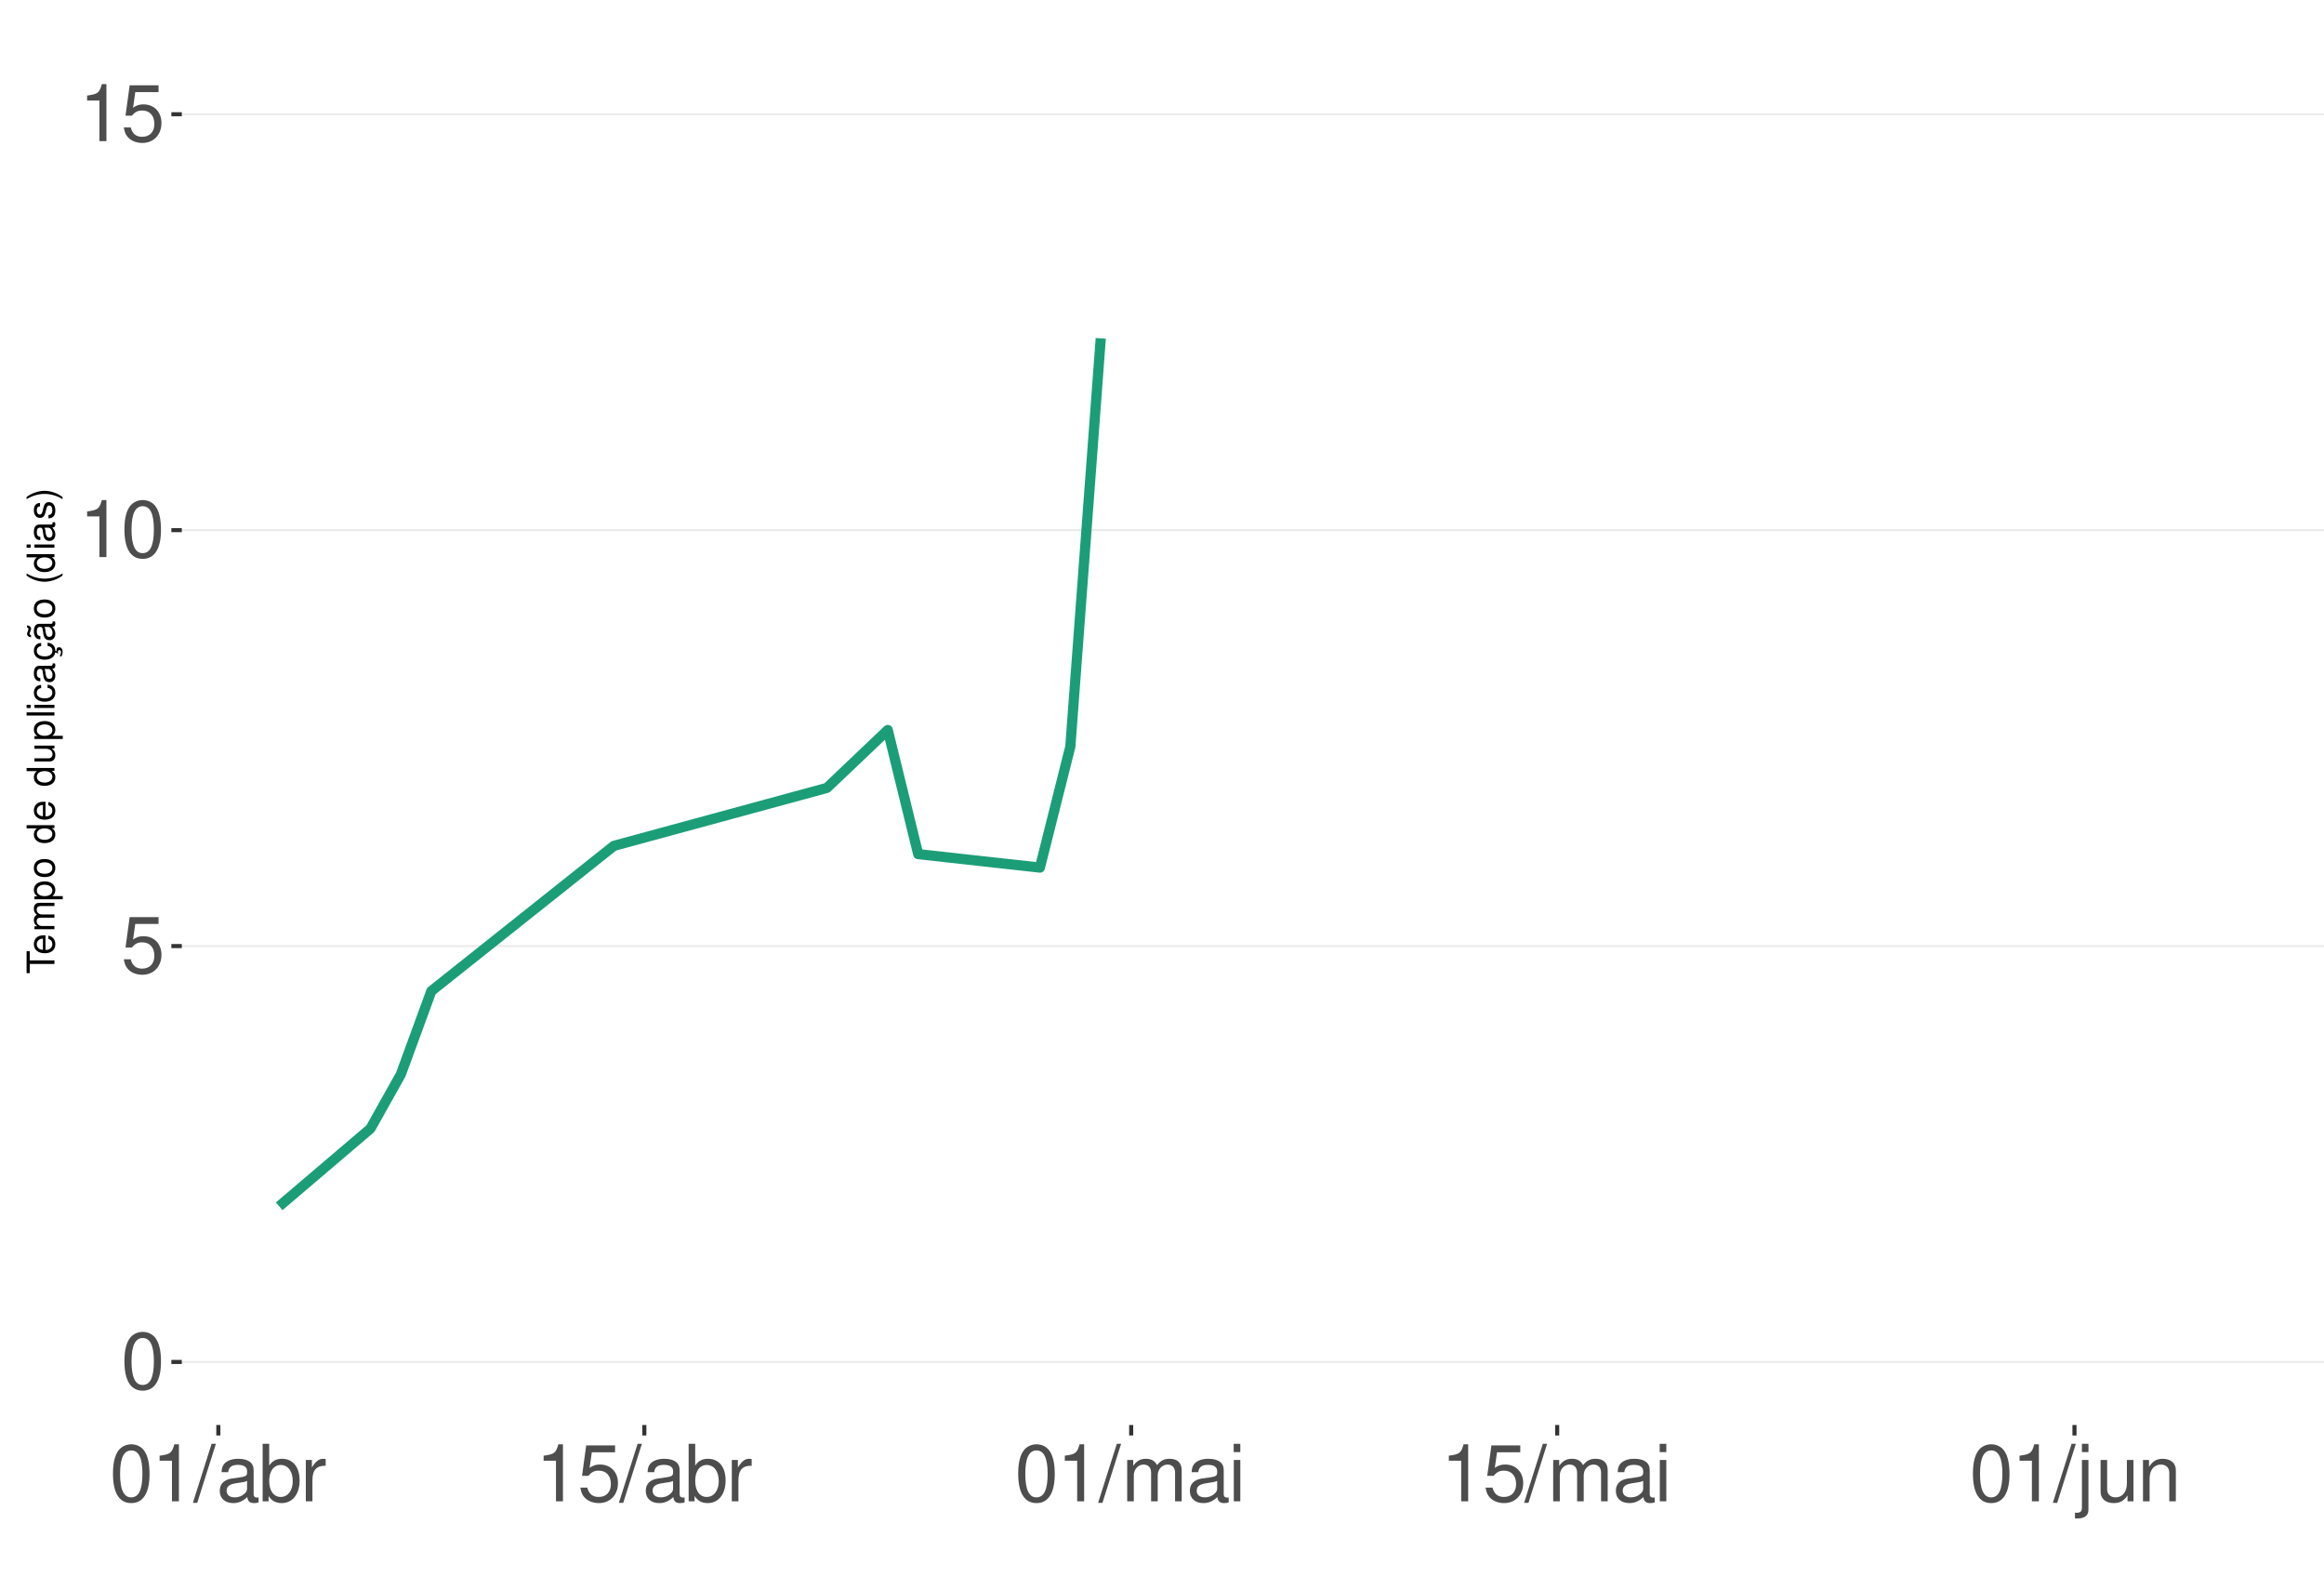
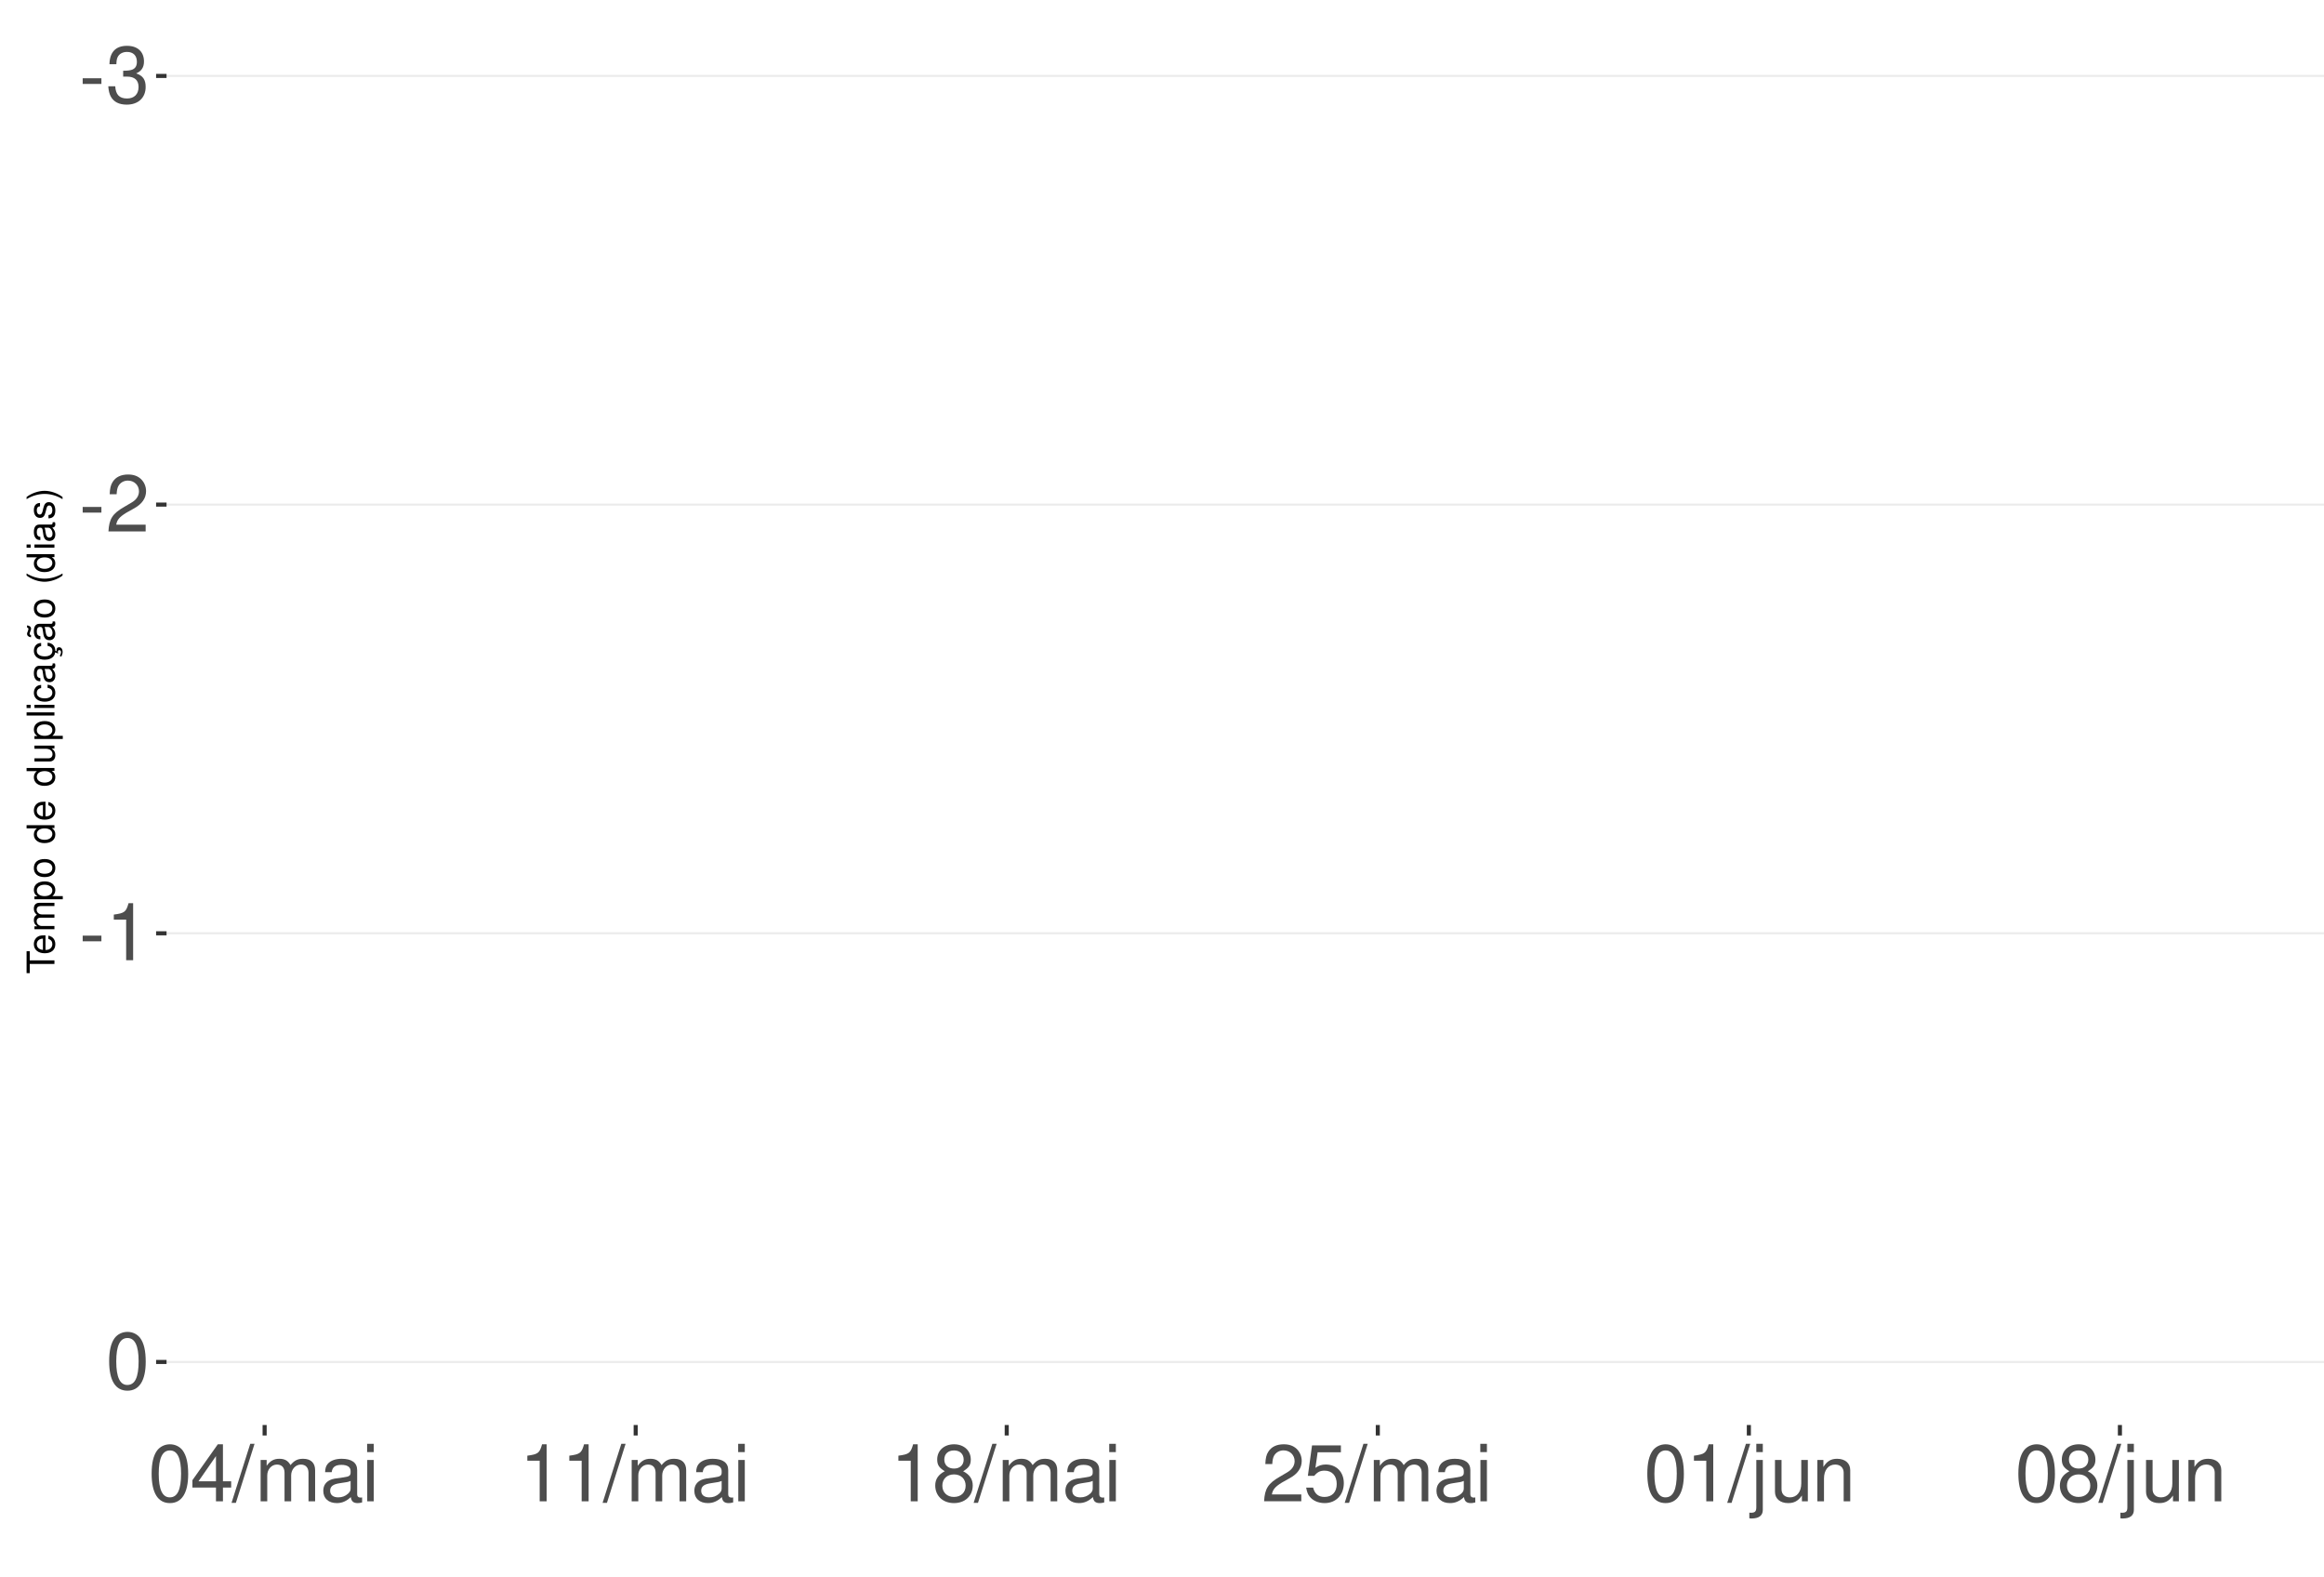
<svg xmlns="http://www.w3.org/2000/svg" xmlns:xlink="http://www.w3.org/1999/xlink" width="609pt" height="413pt" viewBox="0 0 609 413" version="1.1">
  <defs>
    <g>
      <symbol overflow="visible" id="glyph0-0">
        <path style="stroke:none;" d="" />
      </symbol>
      <symbol overflow="visible" id="glyph0-1">
+         <path style="stroke:none;" d="M 5.859 -6.438 L 0.953 -6.438 L 0.953 -4.953 L 5.859 -4.953 Z M 5.859 -6.438 " />
+       </symbol>
+       <symbol overflow="visible" id="glyph0-2">
+         <path style="stroke:none;" d="M 4.562 -6.875 L 5.562 -6.875 C 7.547 -6.875 8.594 -5.953 8.594 -4.156 C 8.594 -2.266 7.453 -1.141 5.578 -1.141 C 3.578 -1.141 2.609 -2.141 2.484 -4.344 L 0.656 -4.344 C 0.75 -3.141 0.953 -2.359 1.297 -1.688 C 2.062 -0.25 3.484 0.469 5.5 0.469 C 8.516 0.469 10.453 -1.344 10.453 -4.172 C 10.453 -6.078 9.734 -7.109 7.969 -7.719 C 9.344 -8.281 10.016 -9.312 10.016 -10.828 C 10.016 -13.391 8.344 -14.938 5.562 -14.938 C 2.609 -14.938 1.031 -13.281 0.969 -10.125 L 2.781 -10.125 C 2.812 -11.031 2.891 -11.547 3.125 -12 C 3.531 -12.844 4.438 -13.344 5.578 -13.344 C 7.188 -13.344 8.156 -12.375 8.156 -10.766 C 8.156 -9.703 7.781 -9.062 6.984 -8.719 C 6.484 -8.516 5.828 -8.422 4.562 -8.406 Z M 4.562 -6.875 " />
+       </symbol>
+       <symbol overflow="visible" id="glyph0-3">
+         <path style="stroke:none;" d="M 10.453 -1.797 L 2.75 -1.797 C 2.938 -3.031 3.594 -3.828 5.391 -4.922 L 7.453 -6.078 C 9.5 -7.203 10.562 -8.734 10.562 -10.578 C 10.562 -11.812 10.062 -12.969 9.188 -13.781 C 8.328 -14.562 7.25 -14.938 5.859 -14.938 C 4 -14.938 2.625 -14.281 1.812 -13 C 1.297 -12.203 1.078 -11.281 1.031 -9.766 L 2.844 -9.766 C 2.906 -10.781 3.031 -11.375 3.281 -11.875 C 3.766 -12.781 4.703 -13.344 5.797 -13.344 C 7.453 -13.344 8.703 -12.141 8.703 -10.531 C 8.703 -9.344 8.016 -8.297 6.719 -7.562 L 4.812 -6.438 C 1.75 -4.688 0.875 -3.281 0.703 -0.016 L 10.453 -0.016 Z M 10.453 -1.797 " />
+       </symbol>
+       <symbol overflow="visible" id="glyph0-4">
+         <path style="stroke:none;" d="M 5.344 -10.641 L 5.344 0 L 7.172 0 L 7.172 -14.938 L 5.969 -14.938 C 5.328 -12.641 4.922 -12.328 2.109 -11.953 L 2.109 -10.641 Z M 5.344 -10.641 " />
+       </symbol>
+       <symbol overflow="visible" id="glyph0-5">
        <path style="stroke:none;" d="M 5.688 -14.938 C 4.312 -14.938 3.078 -14.312 2.312 -13.297 C 1.359 -11.984 0.891 -10 0.891 -7.234 C 0.891 -2.188 2.547 0.469 5.688 0.469 C 8.781 0.469 10.469 -2.188 10.469 -7.109 C 10.469 -10 10.016 -11.938 9.047 -13.297 C 8.281 -14.328 7.062 -14.938 5.688 -14.938 Z M 5.688 -13.328 C 7.641 -13.328 8.609 -11.312 8.609 -7.266 C 8.609 -3.016 7.656 -1.031 5.641 -1.031 C 3.719 -1.031 2.75 -3.094 2.75 -7.203 C 2.75 -11.312 3.719 -13.328 5.688 -13.328 Z M 5.688 -13.328 " />
      </symbol>
-       <symbol overflow="visible" id="glyph0-2">
-         <path style="stroke:none;" d="M 9.828 -14.641 L 2.266 -14.641 L 1.172 -6.672 L 2.844 -6.672 C 3.703 -7.688 4.406 -8.031 5.562 -8.031 C 7.516 -8.031 8.734 -6.688 8.734 -4.531 C 8.734 -2.422 7.516 -1.141 5.531 -1.141 C 3.953 -1.141 2.969 -1.938 2.547 -3.594 L 0.719 -3.594 C 0.969 -2.391 1.172 -1.812 1.609 -1.281 C 2.438 -0.172 3.922 0.469 5.578 0.469 C 8.531 0.469 10.594 -1.672 10.594 -4.766 C 10.594 -7.656 8.672 -9.641 5.859 -9.641 C 4.828 -9.641 4 -9.375 3.156 -8.766 L 3.734 -12.844 L 9.828 -12.844 Z M 9.828 -14.641 " />
-       </symbol>
-       <symbol overflow="visible" id="glyph0-3">
-         <path style="stroke:none;" d="M 5.344 -10.641 L 5.344 0 L 7.172 0 L 7.172 -14.938 L 5.969 -14.938 C 5.328 -12.641 4.922 -12.328 2.109 -11.953 L 2.109 -10.641 Z M 5.344 -10.641 " />
-       </symbol>
-       <symbol overflow="visible" id="glyph0-4">
+       <symbol overflow="visible" id="glyph0-6">
+         <path style="stroke:none;" d="M 6.75 -3.609 L 6.75 0 L 8.578 0 L 8.578 -3.609 L 10.734 -3.609 L 10.734 -5.25 L 8.578 -5.25 L 8.578 -14.938 L 7.234 -14.938 L 0.578 -5.531 L 0.578 -3.609 Z M 6.75 -5.25 L 2.172 -5.25 L 6.75 -11.844 Z M 6.75 -5.25 " />
+       </symbol>
+       <symbol overflow="visible" id="glyph0-7">
        <path style="stroke:none;" d="M 4.734 -15.062 L -0.172 0.406 L 0.969 0.406 L 5.859 -15.062 Z M 4.734 -15.062 " />
-       </symbol>
-       <symbol overflow="visible" id="glyph0-5">
-         <path style="stroke:none;" d="M 11.047 -1.016 C 10.859 -0.969 10.781 -0.969 10.672 -0.969 C 10.078 -0.969 9.75 -1.281 9.75 -1.812 L 9.75 -8.188 C 9.75 -10.094 8.344 -11.141 5.688 -11.141 C 4.094 -11.141 2.828 -10.672 2.094 -9.875 C 1.594 -9.312 1.391 -8.703 1.344 -7.625 L 3.078 -7.625 C 3.219 -8.938 4 -9.547 5.625 -9.547 C 7.188 -9.547 8.031 -8.969 8.031 -7.938 L 8.031 -7.484 C 8.016 -6.734 7.641 -6.469 6.234 -6.281 C 3.797 -5.969 3.422 -5.891 2.766 -5.625 C 1.516 -5.078 0.875 -4.125 0.875 -2.734 C 0.875 -0.766 2.234 0.469 4.422 0.469 C 5.781 0.469 6.875 0 8.094 -1.109 C 8.219 0 8.766 0.469 9.875 0.469 C 10.25 0.469 10.469 0.438 11.047 0.297 Z M 8.031 -3.406 C 8.031 -2.828 7.875 -2.484 7.359 -2 C 6.656 -1.359 5.797 -1.031 4.797 -1.031 C 3.453 -1.031 2.672 -1.672 2.672 -2.766 C 2.672 -3.906 3.406 -4.484 5.266 -4.75 C 7.109 -5 7.453 -5.078 8.031 -5.344 Z M 8.031 -3.406 " />
-       </symbol>
-       <symbol overflow="visible" id="glyph0-6">
-         <path style="stroke:none;" d="M 1.109 -15.062 L 1.109 0 L 2.672 0 L 2.672 -1.391 C 3.484 -0.125 4.578 0.469 6.094 0.469 C 8.938 0.469 10.797 -1.859 10.797 -5.453 C 10.797 -8.969 9.047 -11.141 6.172 -11.141 C 4.688 -11.141 3.641 -10.578 2.828 -9.359 L 2.828 -15.062 Z M 5.844 -9.516 C 7.766 -9.516 9 -7.844 9 -5.266 C 9 -2.812 7.719 -1.141 5.844 -1.141 C 4 -1.141 2.828 -2.781 2.828 -5.328 C 2.828 -7.875 4 -9.516 5.844 -9.516 Z M 5.844 -9.516 " />
-       </symbol>
-       <symbol overflow="visible" id="glyph0-7">
-         <path style="stroke:none;" d="M 1.422 -10.828 L 1.422 0 L 3.156 0 L 3.156 -5.625 C 3.188 -8.219 4.25 -9.375 6.625 -9.312 L 6.625 -11.078 C 6.344 -11.109 6.172 -11.141 5.969 -11.141 C 4.859 -11.141 4 -10.469 3.016 -8.859 L 3.016 -10.828 Z M 1.422 -10.828 " />
      </symbol>
      <symbol overflow="visible" id="glyph0-8">
        <path style="stroke:none;" d="M 1.453 -10.828 L 1.453 0 L 3.188 0 L 3.188 -6.797 C 3.188 -8.359 4.312 -9.625 5.719 -9.625 C 7 -9.625 7.719 -8.844 7.719 -7.453 L 7.719 0 L 9.453 0 L 9.453 -6.797 C 9.453 -8.359 10.594 -9.625 12 -9.625 C 13.266 -9.625 14 -8.812 14 -7.453 L 14 0 L 15.734 0 L 15.734 -8.125 C 15.734 -10.062 14.625 -11.141 12.594 -11.141 C 11.156 -11.141 10.281 -10.703 9.281 -9.484 C 8.641 -10.641 7.766 -11.141 6.359 -11.141 C 4.922 -11.141 3.953 -10.594 3.031 -9.297 L 3.031 -10.828 Z M 1.453 -10.828 " />
      </symbol>
      <symbol overflow="visible" id="glyph0-9">
+         <path style="stroke:none;" d="M 11.047 -1.016 C 10.859 -0.969 10.781 -0.969 10.672 -0.969 C 10.078 -0.969 9.75 -1.281 9.75 -1.812 L 9.75 -8.188 C 9.75 -10.094 8.344 -11.141 5.688 -11.141 C 4.094 -11.141 2.828 -10.672 2.094 -9.875 C 1.594 -9.312 1.391 -8.703 1.344 -7.625 L 3.078 -7.625 C 3.219 -8.938 4 -9.547 5.625 -9.547 C 7.188 -9.547 8.031 -8.969 8.031 -7.938 L 8.031 -7.484 C 8.016 -6.734 7.641 -6.469 6.234 -6.281 C 3.797 -5.969 3.422 -5.891 2.766 -5.625 C 1.516 -5.078 0.875 -4.125 0.875 -2.734 C 0.875 -0.766 2.234 0.469 4.422 0.469 C 5.781 0.469 6.875 0 8.094 -1.109 C 8.219 0 8.766 0.469 9.875 0.469 C 10.25 0.469 10.469 0.438 11.047 0.297 Z M 8.031 -3.406 C 8.031 -2.828 7.875 -2.484 7.359 -2 C 6.656 -1.359 5.797 -1.031 4.797 -1.031 C 3.453 -1.031 2.672 -1.672 2.672 -2.766 C 2.672 -3.906 3.406 -4.484 5.266 -4.75 C 7.109 -5 7.453 -5.078 8.031 -5.344 Z M 8.031 -3.406 " />
+       </symbol>
+       <symbol overflow="visible" id="glyph0-10">
        <path style="stroke:none;" d="M 3.094 -10.828 L 1.391 -10.828 L 1.391 0 L 3.094 0 Z M 3.094 -15.062 L 1.359 -15.062 L 1.359 -12.891 L 3.094 -12.891 Z M 3.094 -15.062 " />
      </symbol>
-       <symbol overflow="visible" id="glyph0-10">
+       <symbol overflow="visible" id="glyph0-11">
+         <path style="stroke:none;" d="M 8.078 -7.875 C 9.609 -8.797 10.078 -9.547 10.078 -10.953 C 10.078 -13.297 8.281 -14.938 5.688 -14.938 C 3.094 -14.938 1.281 -13.297 1.281 -10.969 C 1.281 -9.547 1.75 -8.812 3.266 -7.875 C 1.594 -7.016 0.766 -5.797 0.766 -4.156 C 0.766 -1.422 2.766 0.469 5.688 0.469 C 8.578 0.469 10.594 -1.422 10.594 -4.156 C 10.594 -5.797 9.766 -7.016 8.078 -7.875 Z M 5.688 -13.328 C 7.234 -13.328 8.219 -12.391 8.219 -10.906 C 8.219 -9.5 7.203 -8.578 5.688 -8.578 C 4.125 -8.578 3.141 -9.5 3.141 -10.953 C 3.141 -12.391 4.125 -13.328 5.688 -13.328 Z M 5.688 -7.047 C 7.5 -7.047 8.734 -5.844 8.734 -4.109 C 8.734 -2.312 7.516 -1.141 5.641 -1.141 C 3.859 -1.141 2.625 -2.359 2.625 -4.094 C 2.625 -5.859 3.844 -7.047 5.688 -7.047 Z M 5.688 -7.047 " />
+       </symbol>
+       <symbol overflow="visible" id="glyph0-12">
+         <path style="stroke:none;" d="M 9.828 -14.641 L 2.266 -14.641 L 1.172 -6.672 L 2.844 -6.672 C 3.703 -7.688 4.406 -8.031 5.562 -8.031 C 7.516 -8.031 8.734 -6.688 8.734 -4.531 C 8.734 -2.422 7.516 -1.141 5.531 -1.141 C 3.953 -1.141 2.969 -1.938 2.547 -3.594 L 0.719 -3.594 C 0.969 -2.391 1.172 -1.812 1.609 -1.281 C 2.438 -0.172 3.922 0.469 5.578 0.469 C 8.531 0.469 10.594 -1.672 10.594 -4.766 C 10.594 -7.656 8.672 -9.641 5.859 -9.641 C 4.828 -9.641 4 -9.375 3.156 -8.766 L 3.734 -12.844 L 9.828 -12.844 Z M 9.828 -14.641 " />
+       </symbol>
+       <symbol overflow="visible" id="glyph0-13">
        <path style="stroke:none;" d="M 1.453 -10.828 L 1.453 1.562 C 1.453 2.641 1.109 3 0.047 3 C -0.078 3 -0.141 3 -0.375 2.969 L -0.375 4.438 C -0.172 4.484 -0.062 4.5 0.203 4.5 C 2.141 4.5 3.156 3.734 3.156 2.25 L 3.156 -10.828 Z M 3.156 -15.062 L 1.453 -15.062 L 1.453 -12.891 L 3.156 -12.891 Z M 3.156 -15.062 " />
      </symbol>
-       <symbol overflow="visible" id="glyph0-11">
+       <symbol overflow="visible" id="glyph0-14">
        <path style="stroke:none;" d="M 9.953 0 L 9.953 -10.828 L 8.234 -10.828 L 8.234 -4.688 C 8.234 -2.484 7.078 -1.031 5.281 -1.031 C 3.922 -1.031 3.062 -1.859 3.062 -3.156 L 3.062 -10.828 L 1.344 -10.828 L 1.344 -2.484 C 1.344 -0.688 2.688 0.469 4.797 0.469 C 6.375 0.469 7.391 -0.078 8.406 -1.516 L 8.406 0 Z M 9.953 0 " />
      </symbol>
-       <symbol overflow="visible" id="glyph0-12">
+       <symbol overflow="visible" id="glyph0-15">
        <path style="stroke:none;" d="M 1.453 -10.828 L 1.453 0 L 3.188 0 L 3.188 -5.969 C 3.188 -8.188 4.344 -9.625 6.109 -9.625 C 7.484 -9.625 8.344 -8.797 8.344 -7.5 L 8.344 0 L 10.062 0 L 10.062 -8.188 C 10.062 -9.984 8.719 -11.141 6.625 -11.141 C 5.016 -11.141 3.984 -10.516 3.031 -9 L 3.031 -10.828 Z M 1.453 -10.828 " />
      </symbol>
      <symbol overflow="visible" id="glyph1-0">
        <path style="stroke:none;" d="" />
      </symbol>
      <symbol overflow="visible" id="glyph1-1">
        <path style="stroke:none;" d="M -6.469 -3.547 L -6.469 -5.938 L -7.297 -5.938 L -7.297 -0.203 L -6.469 -0.203 L -6.469 -2.609 L 0 -2.609 L 0 -3.547 Z M -6.469 -3.547 " />
      </symbol>
      <symbol overflow="visible" id="glyph1-2">
        <path style="stroke:none;" d="M -2.344 -5.125 C -3.141 -5.125 -3.625 -5.062 -4.016 -4.922 C -4.875 -4.578 -5.391 -3.781 -5.391 -2.797 C -5.391 -1.344 -4.281 -0.406 -2.547 -0.406 C -0.812 -0.406 0.234 -1.297 0.234 -2.781 C 0.234 -3.984 -0.453 -4.812 -1.594 -5.016 L -1.594 -4.188 C -0.906 -3.953 -0.547 -3.484 -0.547 -2.812 C -0.547 -2.281 -0.781 -1.828 -1.219 -1.547 C -1.516 -1.344 -1.812 -1.281 -2.344 -1.266 Z M -3.016 -1.297 C -3.984 -1.359 -4.625 -1.953 -4.625 -2.797 C -4.625 -3.641 -3.953 -4.234 -3.016 -4.234 Z M -3.016 -1.297 " />
      </symbol>
      <symbol overflow="visible" id="glyph1-3">
        <path style="stroke:none;" d="M -5.234 -0.703 L 0 -0.703 L 0 -1.547 L -3.297 -1.547 C -4.047 -1.547 -4.656 -2.094 -4.656 -2.766 C -4.656 -3.391 -4.281 -3.734 -3.609 -3.734 L 0 -3.734 L 0 -4.578 L -3.297 -4.578 C -4.047 -4.578 -4.656 -5.125 -4.656 -5.812 C -4.656 -6.422 -4.266 -6.781 -3.609 -6.781 L 0 -6.781 L 0 -7.625 L -3.938 -7.625 C -4.875 -7.625 -5.391 -7.078 -5.391 -6.094 C -5.391 -5.406 -5.188 -4.984 -4.594 -4.484 C -5.156 -4.188 -5.391 -3.766 -5.391 -3.078 C -5.391 -2.375 -5.125 -1.906 -4.5 -1.469 L -5.234 -1.469 Z M -5.234 -0.703 " />
      </symbol>
      <symbol overflow="visible" id="glyph1-4">
        <path style="stroke:none;" d="M 2.188 -0.547 L 2.188 -1.375 L -0.547 -1.375 C -0.016 -1.812 0.234 -2.312 0.234 -2.984 C 0.234 -4.344 -0.859 -5.234 -2.531 -5.234 C -4.297 -5.234 -5.391 -4.375 -5.391 -2.984 C -5.391 -2.266 -5.062 -1.703 -4.453 -1.312 L -5.234 -1.312 L -5.234 -0.547 Z M -4.609 -2.844 C -4.609 -3.766 -3.797 -4.359 -2.547 -4.359 C -1.359 -4.359 -0.547 -3.75 -0.547 -2.844 C -0.547 -1.953 -1.344 -1.375 -2.578 -1.375 C -3.812 -1.375 -4.609 -1.953 -4.609 -2.844 Z M -4.609 -2.844 " />
      </symbol>
      <symbol overflow="visible" id="glyph1-5">
        <path style="stroke:none;" d="M -5.391 -2.719 C -5.391 -1.234 -4.344 -0.359 -2.578 -0.359 C -0.812 -0.359 0.234 -1.234 0.234 -2.734 C 0.234 -4.203 -0.812 -5.094 -2.547 -5.094 C -4.359 -5.094 -5.391 -4.234 -5.391 -2.719 Z M -4.625 -2.734 C -4.625 -3.672 -3.844 -4.234 -2.547 -4.234 C -1.312 -4.234 -0.547 -3.656 -0.547 -2.734 C -0.547 -1.797 -1.312 -1.234 -2.578 -1.234 C -3.844 -1.234 -4.625 -1.797 -4.625 -2.734 Z M -4.625 -2.734 " />
      </symbol>
      <symbol overflow="visible" id="glyph1-6">
        <path style="stroke:none;" d="" />
      </symbol>
      <symbol overflow="visible" id="glyph1-7">
        <path style="stroke:none;" d="M -7.297 -4.953 L -7.297 -4.125 L -4.578 -4.125 C -5.109 -3.766 -5.391 -3.203 -5.391 -2.516 C -5.391 -1.156 -4.297 -0.266 -2.625 -0.266 C -0.859 -0.266 0.234 -1.125 0.234 -2.547 C 0.234 -3.266 -0.047 -3.766 -0.688 -4.203 L 0 -4.203 L 0 -4.953 Z M -4.609 -2.656 C -4.609 -3.547 -3.812 -4.125 -2.562 -4.125 C -1.344 -4.125 -0.547 -3.547 -0.547 -2.656 C -0.547 -1.734 -1.359 -1.125 -2.578 -1.125 C -3.797 -1.125 -4.609 -1.734 -4.609 -2.656 Z M -4.609 -2.656 " />
      </symbol>
      <symbol overflow="visible" id="glyph1-8">
        <path style="stroke:none;" d="M 0 -4.812 L -5.234 -4.812 L -5.234 -3.984 L -2.266 -3.984 C -1.203 -3.984 -0.5 -3.438 -0.5 -2.562 C -0.5 -1.906 -0.906 -1.484 -1.531 -1.484 L -5.234 -1.484 L -5.234 -0.656 L -1.203 -0.656 C -0.328 -0.656 0.234 -1.297 0.234 -2.312 C 0.234 -3.094 -0.047 -3.578 -0.734 -4.062 L 0 -4.062 Z M 0 -4.812 " />
      </symbol>
      <symbol overflow="visible" id="glyph1-9">
        <path style="stroke:none;" d="M -7.297 -1.516 L -7.297 -0.688 L 0 -0.688 L 0 -1.516 Z M -7.297 -1.516 " />
      </symbol>
      <symbol overflow="visible" id="glyph1-10">
        <path style="stroke:none;" d="M -5.234 -1.5 L -5.234 -0.672 L 0 -0.672 L 0 -1.5 Z M -7.297 -1.5 L -7.297 -0.656 L -6.234 -0.656 L -6.234 -1.5 Z M -7.297 -1.5 " />
      </symbol>
      <symbol overflow="visible" id="glyph1-11">
        <path style="stroke:none;" d="M -3.484 -4.703 C -3.984 -4.672 -4.312 -4.562 -4.609 -4.359 C -5.094 -4 -5.391 -3.375 -5.391 -2.641 C -5.391 -1.219 -4.266 -0.312 -2.531 -0.312 C -0.844 -0.312 0.234 -1.203 0.234 -2.625 C 0.234 -3.875 -0.516 -4.672 -1.797 -4.766 L -1.797 -3.938 C -0.953 -3.797 -0.547 -3.359 -0.547 -2.656 C -0.547 -1.734 -1.297 -1.188 -2.531 -1.188 C -3.844 -1.188 -4.625 -1.719 -4.625 -2.625 C -4.625 -3.328 -4.203 -3.766 -3.484 -3.875 Z M -3.484 -4.703 " />
      </symbol>
      <symbol overflow="visible" id="glyph1-12">
        <path style="stroke:none;" d="M -0.484 -5.344 C -0.469 -5.266 -0.469 -5.219 -0.469 -5.172 C -0.469 -4.875 -0.625 -4.719 -0.875 -4.719 L -3.953 -4.719 C -4.891 -4.719 -5.391 -4.047 -5.391 -2.75 C -5.391 -1.984 -5.172 -1.375 -4.781 -1.016 C -4.516 -0.766 -4.203 -0.672 -3.688 -0.656 L -3.688 -1.484 C -4.328 -1.562 -4.625 -1.938 -4.625 -2.719 C -4.625 -3.484 -4.344 -3.891 -3.844 -3.891 L -3.625 -3.891 C -3.266 -3.875 -3.125 -3.703 -3.047 -3.016 C -2.891 -1.844 -2.844 -1.656 -2.719 -1.344 C -2.453 -0.734 -2 -0.422 -1.312 -0.422 C -0.375 -0.422 0.234 -1.078 0.234 -2.141 C 0.234 -2.797 0 -3.328 -0.547 -3.922 C 0 -3.984 0.234 -4.234 0.234 -4.781 C 0.234 -4.953 0.203 -5.062 0.141 -5.344 Z M -1.656 -3.891 C -1.375 -3.891 -1.203 -3.812 -0.969 -3.562 C -0.656 -3.219 -0.5 -2.812 -0.5 -2.312 C -0.5 -1.672 -0.812 -1.297 -1.344 -1.297 C -1.891 -1.297 -2.172 -1.656 -2.297 -2.547 C -2.422 -3.438 -2.453 -3.609 -2.594 -3.891 Z M -1.656 -3.891 " />
      </symbol>
      <symbol overflow="visible" id="glyph1-13">
        <path style="stroke:none;" d="M 0.234 -2.641 C 0.234 -3.875 -0.547 -4.703 -1.797 -4.766 L -1.797 -3.938 C -0.953 -3.797 -0.531 -3.359 -0.531 -2.656 C -0.531 -1.734 -1.281 -1.188 -2.516 -1.188 C -3.844 -1.188 -4.625 -1.719 -4.625 -2.625 C -4.625 -3.328 -4.203 -3.766 -3.484 -3.875 L -3.484 -4.703 C -3.984 -4.672 -4.312 -4.562 -4.609 -4.359 C -5.094 -4 -5.391 -3.375 -5.391 -2.641 C -5.391 -1.219 -4.266 -0.312 -2.531 -0.312 C -1.469 -0.312 -0.625 -0.672 -0.156 -1.312 C 0.047 -1.594 0.125 -1.812 0.203 -2.25 L 0.922 -1.938 L 0.984 -2.062 C 0.938 -2.188 0.906 -2.25 0.906 -2.375 C 0.906 -2.656 1.047 -2.828 1.281 -2.828 C 1.547 -2.828 1.734 -2.594 1.734 -2.297 C 1.734 -2.031 1.672 -1.844 1.438 -1.406 L 1.406 -1.312 L 1.812 -1.094 C 2.078 -1.75 2.141 -1.953 2.141 -2.344 C 2.141 -3.109 1.781 -3.578 1.203 -3.578 C 0.781 -3.578 0.547 -3.297 0.547 -2.797 C 0.547 -2.703 0.547 -2.641 0.562 -2.516 Z M 0.234 -2.641 " />
      </symbol>
      <symbol overflow="visible" id="glyph1-14">
        <path style="stroke:none;" d="M -0.484 -5.344 C -0.469 -5.266 -0.469 -5.219 -0.469 -5.172 C -0.469 -4.875 -0.625 -4.719 -0.875 -4.719 L -3.953 -4.719 C -4.891 -4.719 -5.391 -4.047 -5.391 -2.75 C -5.391 -1.984 -5.172 -1.375 -4.781 -1.016 C -4.516 -0.766 -4.203 -0.672 -3.688 -0.656 L -3.688 -1.484 C -4.328 -1.562 -4.625 -1.938 -4.625 -2.719 C -4.625 -3.484 -4.344 -3.891 -3.844 -3.891 L -3.625 -3.891 C -3.266 -3.875 -3.125 -3.703 -3.047 -3.016 C -2.891 -1.844 -2.844 -1.656 -2.719 -1.344 C -2.453 -0.734 -2 -0.422 -1.312 -0.422 C -0.375 -0.422 0.234 -1.078 0.234 -2.141 C 0.234 -2.797 0 -3.328 -0.547 -3.922 C 0 -3.984 0.234 -4.234 0.234 -4.781 C 0.234 -4.953 0.203 -5.062 0.141 -5.344 Z M -1.656 -3.891 C -1.375 -3.891 -1.203 -3.812 -0.969 -3.562 C -0.656 -3.219 -0.5 -2.812 -0.5 -2.312 C -0.5 -1.672 -0.812 -1.297 -1.344 -1.297 C -1.891 -1.297 -2.172 -1.656 -2.297 -2.547 C -2.422 -3.438 -2.453 -3.609 -2.594 -3.891 Z M -7.172 -3.75 C -6.922 -3.672 -6.812 -3.547 -6.812 -3.375 C -6.812 -3.25 -6.875 -2.984 -6.984 -2.734 C -7.156 -2.312 -7.172 -2.25 -7.172 -2.047 C -7.172 -1.594 -6.797 -1.297 -6.141 -1.188 L -6.141 -1.766 C -6.375 -1.812 -6.5 -1.938 -6.5 -2.094 C -6.5 -2.203 -6.469 -2.344 -6.375 -2.578 C -6.156 -3.156 -6.125 -3.234 -6.125 -3.438 C -6.125 -3.922 -6.484 -4.219 -7.172 -4.312 Z M -7.172 -3.75 " />
      </symbol>
      <symbol overflow="visible" id="glyph1-15">
        <path style="stroke:none;" d="M -7.297 -2.359 C -5.984 -1.359 -4.156 -0.734 -2.594 -0.734 C -1.016 -0.734 0.812 -1.359 2.125 -2.359 L 2.125 -2.906 C 0.688 -2.031 -0.984 -1.547 -2.594 -1.547 C -4.188 -1.547 -5.875 -2.031 -7.297 -2.906 Z M -7.297 -2.359 " />
      </symbol>
      <symbol overflow="visible" id="glyph1-16">
        <path style="stroke:none;" d="M -3.781 -4.375 C -4.812 -4.375 -5.391 -3.688 -5.391 -2.484 C -5.391 -1.266 -4.766 -0.469 -3.797 -0.469 C -2.969 -0.469 -2.578 -0.891 -2.281 -2.125 L -2.094 -2.906 C -1.953 -3.484 -1.734 -3.719 -1.375 -3.719 C -0.875 -3.719 -0.547 -3.234 -0.547 -2.5 C -0.547 -2.047 -0.672 -1.672 -0.891 -1.453 C -1.047 -1.328 -1.188 -1.266 -1.562 -1.219 L -1.562 -0.344 C -0.344 -0.375 0.234 -1.062 0.234 -2.438 C 0.234 -3.75 -0.422 -4.594 -1.438 -4.594 C -2.203 -4.594 -2.641 -4.156 -2.891 -3.109 L -3.078 -2.312 C -3.234 -1.625 -3.453 -1.344 -3.828 -1.344 C -4.312 -1.344 -4.625 -1.766 -4.625 -2.453 C -4.625 -3.125 -4.328 -3.484 -3.781 -3.5 Z M -3.781 -4.375 " />
      </symbol>
      <symbol overflow="visible" id="glyph1-17">
        <path style="stroke:none;" d="M 2.125 -0.938 C 0.812 -1.938 -1.016 -2.562 -2.578 -2.562 C -4.156 -2.562 -5.984 -1.938 -7.297 -0.938 L -7.297 -0.375 C -5.859 -1.266 -4.188 -1.75 -2.578 -1.75 C -0.984 -1.75 0.703 -1.266 2.125 -0.375 Z M 2.125 -0.938 " />
      </symbol>
    </g>
    <clipPath id="clip1">
-       <path d="M 47.645 9.961 L 609 9.961 L 609 373.328 L 47.645 373.328 Z M 47.645 9.961 " />
+       <path d="M 43.645 9.961 L 609 9.961 L 609 373.328 L 43.645 373.328 Z M 43.645 9.961 " />
    </clipPath>
    <clipPath id="clip2">
-       <path d="M 47.645 356 L 609 356 L 609 358 L 47.645 358 Z M 47.645 356 " />
+       <path d="M 43.645 19 L 609 19 L 609 21 L 43.645 21 Z M 43.645 19 " />
    </clipPath>
    <clipPath id="clip3">
-       <path d="M 47.645 247 L 609 247 L 609 249 L 47.645 249 Z M 47.645 247 " />
+       <path d="M 43.645 131 L 609 131 L 609 133 L 43.645 133 Z M 43.645 131 " />
    </clipPath>
    <clipPath id="clip4">
-       <path d="M 47.645 138 L 609 138 L 609 140 L 47.645 140 Z M 47.645 138 " />
+       <path d="M 43.645 244 L 609 244 L 609 245 L 43.645 245 Z M 43.645 244 " />
    </clipPath>
    <clipPath id="clip5">
-       <path d="M 47.645 29 L 609 29 L 609 31 L 47.645 31 Z M 47.645 29 " />
+       <path d="M 43.645 356 L 609 356 L 609 358 L 43.645 358 Z M 43.645 356 " />
    </clipPath>
  </defs>
  <g id="surface359">
    <rect x="0" y="0" width="609" height="413" style="fill:rgb(100%,100%,100%);fill-opacity:1;stroke:none;" />
    <rect x="0" y="0" width="609" height="413" style="fill:rgb(100%,100%,100%);fill-opacity:1;stroke:none;" />
    <path style="fill:none;stroke-width:1.067;stroke-linecap:round;stroke-linejoin:round;stroke:rgb(100%,100%,100%);stroke-opacity:1;stroke-miterlimit:10;" d="M 0 413 L 609 413 L 609 0 L 0 0 Z M 0 413 " />
    <g clip-path="url(#clip1)" clip-rule="nonzero">
-       <path style=" stroke:none;fill-rule:nonzero;fill:rgb(100%,100%,100%);fill-opacity:1;" d="M 47.645 373.328 L 609 373.328 L 609 9.961 L 47.645 9.961 Z M 47.645 373.328 " />
+       <path style=" stroke:none;fill-rule:nonzero;fill:rgb(100%,100%,100%);fill-opacity:1;" d="M 43.645 373.328 L 609 373.328 L 609 9.961 L 43.645 9.961 Z M 43.645 373.328 " />
    </g>
    <g clip-path="url(#clip2)" clip-rule="nonzero">
-       <path style="fill:none;stroke-width:0.533;stroke-linecap:butt;stroke-linejoin:round;stroke:rgb(92.157%,92.157%,92.157%);stroke-opacity:1;stroke-miterlimit:10;" d="M 47.645 356.812 L 609 356.812 " />
+       <path style="fill:none;stroke-width:0.533;stroke-linecap:butt;stroke-linejoin:round;stroke:rgb(92.157%,92.157%,92.157%);stroke-opacity:1;stroke-miterlimit:10;" d="M 43.645 19.891 L 609 19.891 " />
    </g>
    <g clip-path="url(#clip3)" clip-rule="nonzero">
-       <path style="fill:none;stroke-width:0.533;stroke-linecap:butt;stroke-linejoin:round;stroke:rgb(92.157%,92.157%,92.157%);stroke-opacity:1;stroke-miterlimit:10;" d="M 47.645 247.852 L 609 247.852 " />
+       <path style="fill:none;stroke-width:0.533;stroke-linecap:butt;stroke-linejoin:round;stroke:rgb(92.157%,92.157%,92.157%);stroke-opacity:1;stroke-miterlimit:10;" d="M 43.645 132.195 L 609 132.195 " />
    </g>
    <g clip-path="url(#clip4)" clip-rule="nonzero">
-       <path style="fill:none;stroke-width:0.533;stroke-linecap:butt;stroke-linejoin:round;stroke:rgb(92.157%,92.157%,92.157%);stroke-opacity:1;stroke-miterlimit:10;" d="M 47.645 138.891 L 609 138.891 " />
+       <path style="fill:none;stroke-width:0.533;stroke-linecap:butt;stroke-linejoin:round;stroke:rgb(92.157%,92.157%,92.157%);stroke-opacity:1;stroke-miterlimit:10;" d="M 43.645 244.504 L 609 244.504 " />
    </g>
    <g clip-path="url(#clip5)" clip-rule="nonzero">
-       <path style="fill:none;stroke-width:0.533;stroke-linecap:butt;stroke-linejoin:round;stroke:rgb(92.157%,92.157%,92.157%);stroke-opacity:1;stroke-miterlimit:10;" d="M 47.645 29.93 L 609 29.93 " />
-     </g>
-     <path style="fill:none;stroke-width:2.667;stroke-linecap:butt;stroke-linejoin:round;stroke:rgb(10.588%,61.961%,46.667%);stroke-opacity:1;stroke-miterlimit:10;" d="M 73.16 316.027 L 97.082 295.668 L 105.055 281.426 L 113.031 259.641 L 160.871 221.598 L 216.691 206.418 L 232.637 191.254 L 240.609 223.766 L 272.508 227.293 L 280.48 195.582 L 288.453 88.645 " />
-     <g style="fill:rgb(30.196%,30.196%,30.196%);fill-opacity:1;">
-       <use xlink:href="#glyph0-1" x="31.715" y="363.866" />
-     </g>
-     <g style="fill:rgb(30.196%,30.196%,30.196%);fill-opacity:1;">
-       <use xlink:href="#glyph0-2" x="31.715" y="254.905" />
-     </g>
-     <g style="fill:rgb(30.196%,30.196%,30.196%);fill-opacity:1;">
-       <use xlink:href="#glyph0-3" x="20.715" y="145.944" />
-       <use xlink:href="#glyph0-1" x="31.715" y="145.944" />
-     </g>
-     <g style="fill:rgb(30.196%,30.196%,30.196%);fill-opacity:1;">
-       <use xlink:href="#glyph0-3" x="20.715" y="36.983" />
-       <use xlink:href="#glyph0-2" x="31.715" y="36.983" />
-     </g>
-     <path style="fill:none;stroke-width:1.067;stroke-linecap:butt;stroke-linejoin:round;stroke:rgb(20%,20%,20%);stroke-opacity:1;stroke-miterlimit:10;" d="M 44.906 356.812 L 47.645 356.812 " />
-     <path style="fill:none;stroke-width:1.067;stroke-linecap:butt;stroke-linejoin:round;stroke:rgb(20%,20%,20%);stroke-opacity:1;stroke-miterlimit:10;" d="M 44.906 247.852 L 47.645 247.852 " />
-     <path style="fill:none;stroke-width:1.067;stroke-linecap:butt;stroke-linejoin:round;stroke:rgb(20%,20%,20%);stroke-opacity:1;stroke-miterlimit:10;" d="M 44.906 138.891 L 47.645 138.891 " />
-     <path style="fill:none;stroke-width:1.067;stroke-linecap:butt;stroke-linejoin:round;stroke:rgb(20%,20%,20%);stroke-opacity:1;stroke-miterlimit:10;" d="M 44.906 29.93 L 47.645 29.93 " />
-     <path style="fill:none;stroke-width:1.067;stroke-linecap:butt;stroke-linejoin:round;stroke:rgb(20%,20%,20%);stroke-opacity:1;stroke-miterlimit:10;" d="M 57.215 376.07 L 57.215 373.328 " />
-     <path style="fill:none;stroke-width:1.067;stroke-linecap:butt;stroke-linejoin:round;stroke:rgb(20%,20%,20%);stroke-opacity:1;stroke-miterlimit:10;" d="M 168.848 376.07 L 168.848 373.328 " />
-     <path style="fill:none;stroke-width:1.067;stroke-linecap:butt;stroke-linejoin:round;stroke:rgb(20%,20%,20%);stroke-opacity:1;stroke-miterlimit:10;" d="M 296.426 376.07 L 296.426 373.328 " />
-     <path style="fill:none;stroke-width:1.067;stroke-linecap:butt;stroke-linejoin:round;stroke:rgb(20%,20%,20%);stroke-opacity:1;stroke-miterlimit:10;" d="M 408.059 376.07 L 408.059 373.328 " />
-     <path style="fill:none;stroke-width:1.067;stroke-linecap:butt;stroke-linejoin:round;stroke:rgb(20%,20%,20%);stroke-opacity:1;stroke-miterlimit:10;" d="M 543.613 376.07 L 543.613 373.328 " />
-     <g style="fill:rgb(30.196%,30.196%,30.196%);fill-opacity:1;">
-       <use xlink:href="#glyph0-1" x="28.715" y="393.315" />
-       <use xlink:href="#glyph0-3" x="39.715" y="393.315" />
-       <use xlink:href="#glyph0-4" x="50.715" y="393.315" />
-       <use xlink:href="#glyph0-5" x="56.715" y="393.315" />
-       <use xlink:href="#glyph0-6" x="67.715" y="393.315" />
-       <use xlink:href="#glyph0-7" x="78.715" y="393.315" />
-     </g>
-     <g style="fill:rgb(30.196%,30.196%,30.196%);fill-opacity:1;">
-       <use xlink:href="#glyph0-3" x="140.348" y="393.315" />
-       <use xlink:href="#glyph0-2" x="151.348" y="393.315" />
-       <use xlink:href="#glyph0-4" x="162.348" y="393.315" />
-       <use xlink:href="#glyph0-5" x="168.348" y="393.315" />
-       <use xlink:href="#glyph0-6" x="179.348" y="393.315" />
-       <use xlink:href="#glyph0-7" x="190.348" y="393.315" />
-     </g>
-     <g style="fill:rgb(30.196%,30.196%,30.196%);fill-opacity:1;">
-       <use xlink:href="#glyph0-1" x="265.926" y="393.315" />
-       <use xlink:href="#glyph0-3" x="276.926" y="393.315" />
-       <use xlink:href="#glyph0-4" x="287.926" y="393.315" />
-       <use xlink:href="#glyph0-8" x="293.926" y="393.315" />
-       <use xlink:href="#glyph0-5" x="310.926" y="393.315" />
-       <use xlink:href="#glyph0-9" x="321.926" y="393.315" />
-     </g>
-     <g style="fill:rgb(30.196%,30.196%,30.196%);fill-opacity:1;">
-       <use xlink:href="#glyph0-3" x="377.559" y="393.315" />
-       <use xlink:href="#glyph0-2" x="388.559" y="393.315" />
-       <use xlink:href="#glyph0-4" x="399.559" y="393.315" />
-       <use xlink:href="#glyph0-8" x="405.559" y="393.315" />
-       <use xlink:href="#glyph0-5" x="422.559" y="393.315" />
-       <use xlink:href="#glyph0-9" x="433.559" y="393.315" />
-     </g>
-     <g style="fill:rgb(30.196%,30.196%,30.196%);fill-opacity:1;">
-       <use xlink:href="#glyph0-1" x="516.113" y="393.315" />
-       <use xlink:href="#glyph0-3" x="527.113" y="393.315" />
-       <use xlink:href="#glyph0-4" x="538.113" y="393.315" />
-       <use xlink:href="#glyph0-10" x="544.113" y="393.315" />
-       <use xlink:href="#glyph0-11" x="549.113" y="393.315" />
-       <use xlink:href="#glyph0-12" x="560.113" y="393.315" />
+       <path style="fill:none;stroke-width:0.533;stroke-linecap:butt;stroke-linejoin:round;stroke:rgb(92.157%,92.157%,92.157%);stroke-opacity:1;stroke-miterlimit:10;" d="M 43.645 356.812 L 609 356.812 " />
+     </g>
+     <g style="fill:rgb(30.196%,30.196%,30.196%);fill-opacity:1;">
+       <use xlink:href="#glyph0-1" x="20.715" y="26.944" />
+       <use xlink:href="#glyph0-2" x="27.715" y="26.944" />
+     </g>
+     <g style="fill:rgb(30.196%,30.196%,30.196%);fill-opacity:1;">
+       <use xlink:href="#glyph0-1" x="20.715" y="139.249" />
+       <use xlink:href="#glyph0-3" x="27.715" y="139.249" />
+     </g>
+     <g style="fill:rgb(30.196%,30.196%,30.196%);fill-opacity:1;">
+       <use xlink:href="#glyph0-1" x="20.715" y="251.558" />
+       <use xlink:href="#glyph0-4" x="27.715" y="251.558" />
+     </g>
+     <g style="fill:rgb(30.196%,30.196%,30.196%);fill-opacity:1;">
+       <use xlink:href="#glyph0-5" x="27.715" y="363.866" />
+     </g>
+     <path style="fill:none;stroke-width:1.067;stroke-linecap:butt;stroke-linejoin:round;stroke:rgb(20%,20%,20%);stroke-opacity:1;stroke-miterlimit:10;" d="M 40.906 19.891 L 43.645 19.891 " />
+     <path style="fill:none;stroke-width:1.067;stroke-linecap:butt;stroke-linejoin:round;stroke:rgb(20%,20%,20%);stroke-opacity:1;stroke-miterlimit:10;" d="M 40.906 132.195 L 43.645 132.195 " />
+     <path style="fill:none;stroke-width:1.067;stroke-linecap:butt;stroke-linejoin:round;stroke:rgb(20%,20%,20%);stroke-opacity:1;stroke-miterlimit:10;" d="M 40.906 244.504 L 43.645 244.504 " />
+     <path style="fill:none;stroke-width:1.067;stroke-linecap:butt;stroke-linejoin:round;stroke:rgb(20%,20%,20%);stroke-opacity:1;stroke-miterlimit:10;" d="M 40.906 356.812 L 43.645 356.812 " />
+     <path style="fill:none;stroke-width:1.067;stroke-linecap:butt;stroke-linejoin:round;stroke:rgb(20%,20%,20%);stroke-opacity:1;stroke-miterlimit:10;" d="M 69.344 376.07 L 69.344 373.328 " />
+     <path style="fill:none;stroke-width:1.067;stroke-linecap:butt;stroke-linejoin:round;stroke:rgb(20%,20%,20%);stroke-opacity:1;stroke-miterlimit:10;" d="M 166.578 376.07 L 166.578 373.328 " />
+     <path style="fill:none;stroke-width:1.067;stroke-linecap:butt;stroke-linejoin:round;stroke:rgb(20%,20%,20%);stroke-opacity:1;stroke-miterlimit:10;" d="M 263.812 376.07 L 263.812 373.328 " />
+     <path style="fill:none;stroke-width:1.067;stroke-linecap:butt;stroke-linejoin:round;stroke:rgb(20%,20%,20%);stroke-opacity:1;stroke-miterlimit:10;" d="M 361.051 376.07 L 361.051 373.328 " />
+     <path style="fill:none;stroke-width:1.067;stroke-linecap:butt;stroke-linejoin:round;stroke:rgb(20%,20%,20%);stroke-opacity:1;stroke-miterlimit:10;" d="M 458.285 376.07 L 458.285 373.328 " />
+     <path style="fill:none;stroke-width:1.067;stroke-linecap:butt;stroke-linejoin:round;stroke:rgb(20%,20%,20%);stroke-opacity:1;stroke-miterlimit:10;" d="M 555.52 376.07 L 555.52 373.328 " />
+     <g style="fill:rgb(30.196%,30.196%,30.196%);fill-opacity:1;">
+       <use xlink:href="#glyph0-5" x="38.844" y="393.315" />
+       <use xlink:href="#glyph0-6" x="49.844" y="393.315" />
+       <use xlink:href="#glyph0-7" x="60.844" y="393.315" />
+       <use xlink:href="#glyph0-8" x="66.844" y="393.315" />
+       <use xlink:href="#glyph0-9" x="83.844" y="393.315" />
+       <use xlink:href="#glyph0-10" x="94.844" y="393.315" />
+     </g>
+     <g style="fill:rgb(30.196%,30.196%,30.196%);fill-opacity:1;">
+       <use xlink:href="#glyph0-4" x="136.078" y="393.315" />
+       <use xlink:href="#glyph0-4" x="147.078" y="393.315" />
+       <use xlink:href="#glyph0-7" x="158.078" y="393.315" />
+       <use xlink:href="#glyph0-8" x="164.078" y="393.315" />
+       <use xlink:href="#glyph0-9" x="181.078" y="393.315" />
+       <use xlink:href="#glyph0-10" x="192.078" y="393.315" />
+     </g>
+     <g style="fill:rgb(30.196%,30.196%,30.196%);fill-opacity:1;">
+       <use xlink:href="#glyph0-4" x="233.312" y="393.315" />
+       <use xlink:href="#glyph0-11" x="244.312" y="393.315" />
+       <use xlink:href="#glyph0-7" x="255.312" y="393.315" />
+       <use xlink:href="#glyph0-8" x="261.312" y="393.315" />
+       <use xlink:href="#glyph0-9" x="278.312" y="393.315" />
+       <use xlink:href="#glyph0-10" x="289.312" y="393.315" />
+     </g>
+     <g style="fill:rgb(30.196%,30.196%,30.196%);fill-opacity:1;">
+       <use xlink:href="#glyph0-3" x="330.551" y="393.315" />
+       <use xlink:href="#glyph0-12" x="341.551" y="393.315" />
+       <use xlink:href="#glyph0-7" x="352.551" y="393.315" />
+       <use xlink:href="#glyph0-8" x="358.551" y="393.315" />
+       <use xlink:href="#glyph0-9" x="375.551" y="393.315" />
+       <use xlink:href="#glyph0-10" x="386.551" y="393.315" />
+     </g>
+     <g style="fill:rgb(30.196%,30.196%,30.196%);fill-opacity:1;">
+       <use xlink:href="#glyph0-5" x="430.785" y="393.315" />
+       <use xlink:href="#glyph0-4" x="441.785" y="393.315" />
+       <use xlink:href="#glyph0-7" x="452.785" y="393.315" />
+       <use xlink:href="#glyph0-13" x="458.785" y="393.315" />
+       <use xlink:href="#glyph0-14" x="463.785" y="393.315" />
+       <use xlink:href="#glyph0-15" x="474.785" y="393.315" />
+     </g>
+     <g style="fill:rgb(30.196%,30.196%,30.196%);fill-opacity:1;">
+       <use xlink:href="#glyph0-5" x="528.02" y="393.315" />
+       <use xlink:href="#glyph0-11" x="539.02" y="393.315" />
+       <use xlink:href="#glyph0-7" x="550.02" y="393.315" />
+       <use xlink:href="#glyph0-13" x="556.02" y="393.315" />
+       <use xlink:href="#glyph0-14" x="561.02" y="393.315" />
+       <use xlink:href="#glyph0-15" x="572.02" y="393.315" />
    </g>
    <g style="fill:rgb(0%,0%,0%);fill-opacity:1;">
      <use xlink:href="#glyph1-1" x="14.263" y="255.145" />
      <use xlink:href="#glyph1-2" x="14.263" y="250.145" />
      <use xlink:href="#glyph1-3" x="14.263" y="244.145" />
      <use xlink:href="#glyph1-4" x="14.263" y="236.145" />
      <use xlink:href="#glyph1-5" x="14.263" y="230.145" />
      <use xlink:href="#glyph1-6" x="14.263" y="224.145" />
      <use xlink:href="#glyph1-7" x="14.263" y="221.145" />
      <use xlink:href="#glyph1-2" x="14.263" y="215.145" />
      <use xlink:href="#glyph1-6" x="14.263" y="209.145" />
      <use xlink:href="#glyph1-7" x="14.263" y="206.145" />
      <use xlink:href="#glyph1-8" x="14.263" y="200.145" />
      <use xlink:href="#glyph1-4" x="14.263" y="194.145" />
      <use xlink:href="#glyph1-9" x="14.263" y="188.145" />
      <use xlink:href="#glyph1-10" x="14.263" y="186.145" />
      <use xlink:href="#glyph1-11" x="14.263" y="184.145" />
      <use xlink:href="#glyph1-12" x="14.263" y="179.145" />
      <use xlink:href="#glyph1-13" x="14.263" y="173.145" />
      <use xlink:href="#glyph1-14" x="14.263" y="168.145" />
      <use xlink:href="#glyph1-5" x="14.263" y="162.145" />
      <use xlink:href="#glyph1-6" x="14.263" y="156.145" />
      <use xlink:href="#glyph1-15" x="14.263" y="153.145" />
      <use xlink:href="#glyph1-7" x="14.263" y="150.145" />
      <use xlink:href="#glyph1-10" x="14.263" y="144.145" />
      <use xlink:href="#glyph1-12" x="14.263" y="142.145" />
      <use xlink:href="#glyph1-16" x="14.263" y="136.145" />
      <use xlink:href="#glyph1-17" x="14.263" y="131.145" />
    </g>
  </g>
</svg>
